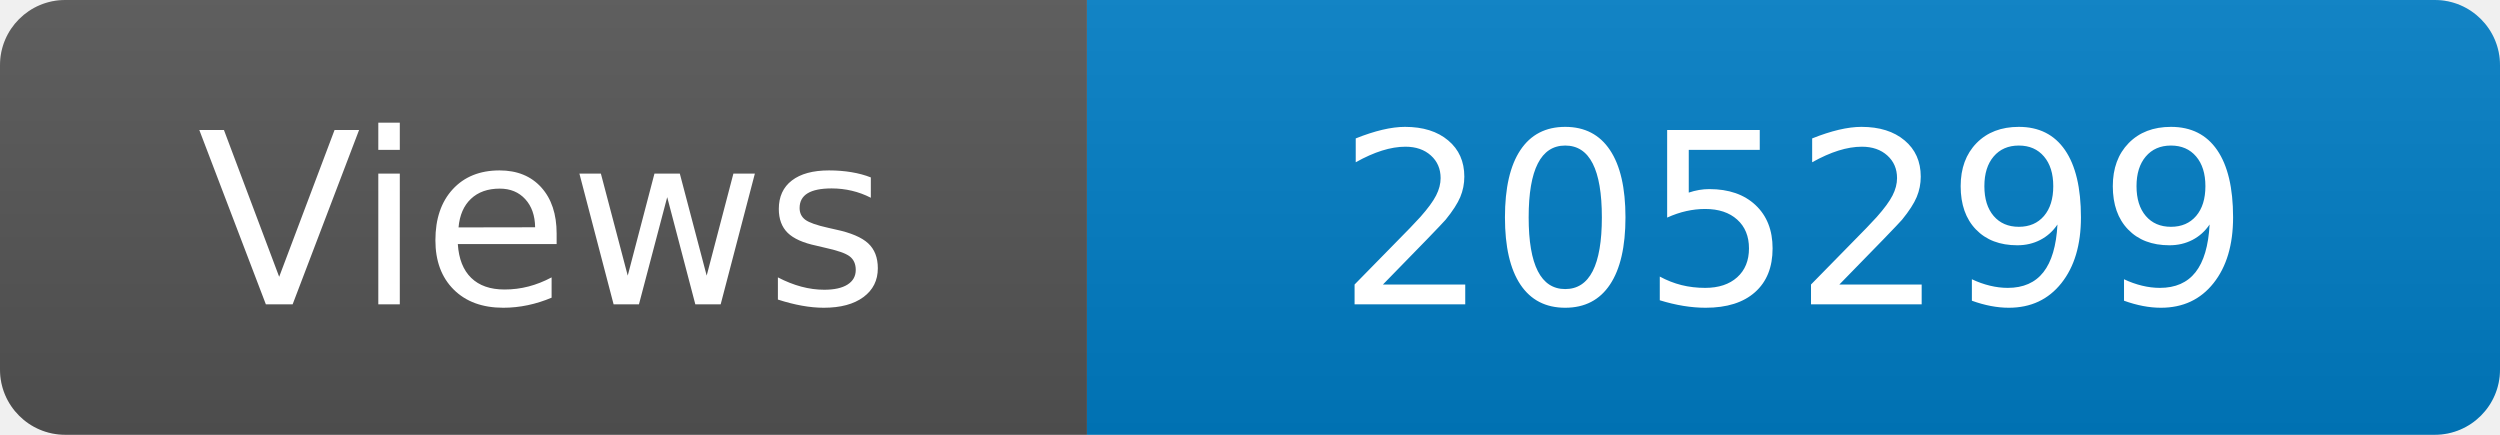
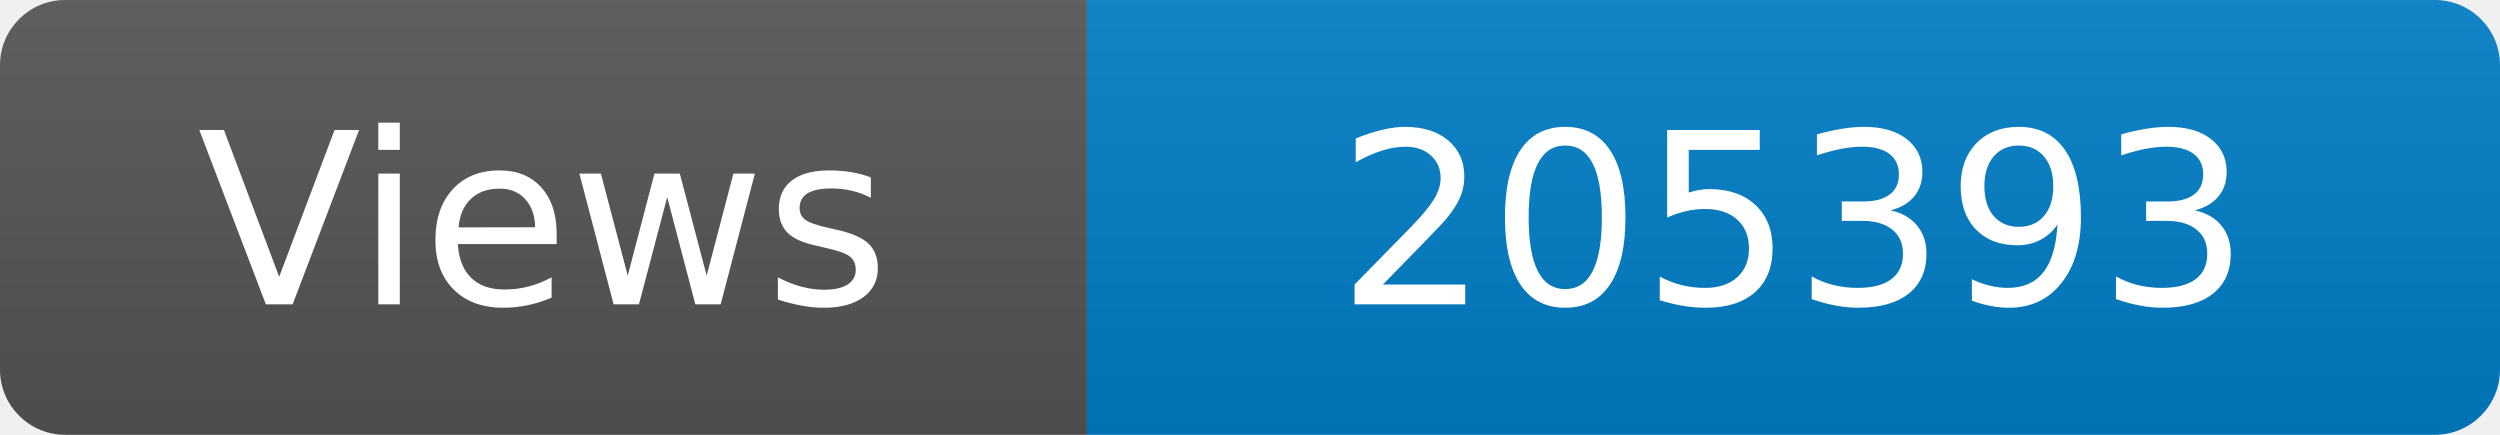
<svg xmlns="http://www.w3.org/2000/svg" width="115" height="20" role="img" aria-label="Maintained?: yes">
  <linearGradient id="s" x2="0" y2="100%">
    <stop offset="0" stop-color="#bbb" stop-opacity=".1" />
    <stop offset="1" stop-opacity=".1" />
  </linearGradient>
  <clipPath id="r">
    <rect width="115" height="20" rx="3" fill="#fff" />
  </clipPath>
  <g clip-path="url(#r)">
    <rect width="50" height="20" fill="#555" />
    <rect x="50" width="160" height="20" fill="#007ec6" />
    <rect width="115" height="20" fill="url(#s)" />
  </g>
  <g fill="#fff" text-anchor="middle" font-family="Verdana,Geneva,DejaVu Sans,sans-serif" font-size="110">
    <text x="250" y="140" transform="scale(.1)" fill="#fff">Views</text>
-     <text x="825" y="140" transform="scale(.1)" fill="#fff">205299</text>
+     <text x="825" y="140" transform="scale(.1)" fill="#fff">205393</text>
  </g>
</svg>
